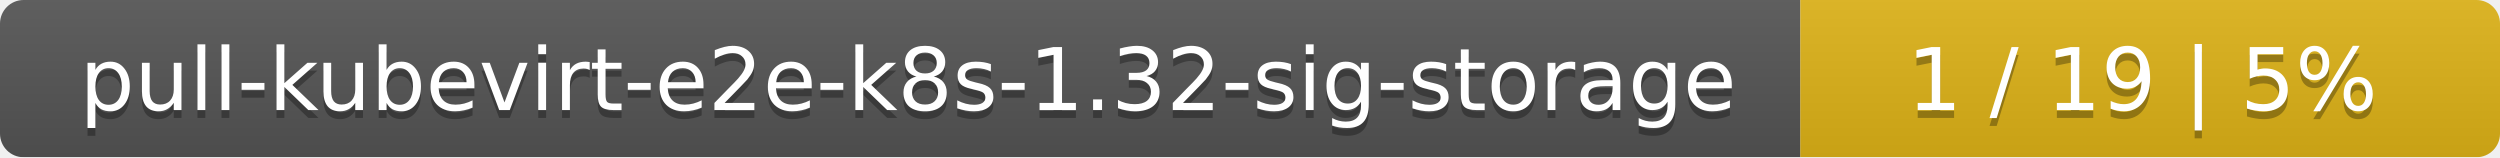
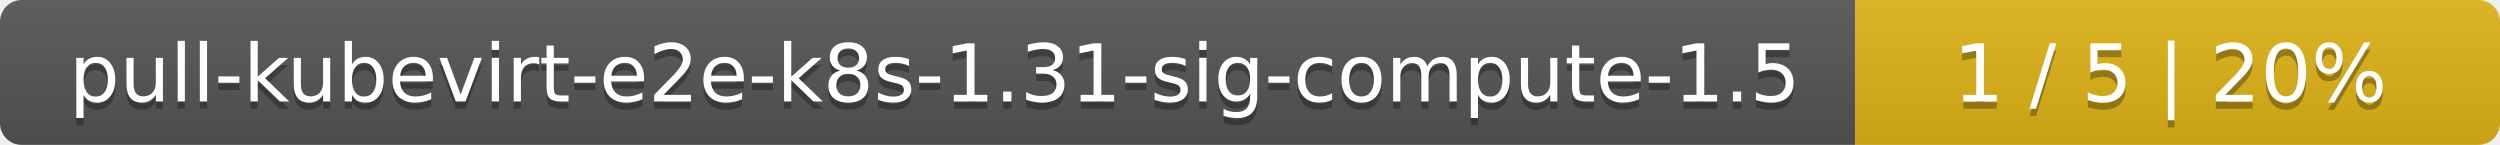
- <svg xmlns="http://www.w3.org/2000/svg" width="318" height="20">
+ <svg xmlns="http://www.w3.org/2000/svg" width="345" height="20">
  <linearGradient id="smooth" x2="0" y2="100%">
    <stop offset="0" stop-color="#bbb" stop-opacity=".1" />
    <stop offset="1" stop-opacity=".1" />
  </linearGradient>
  <mask id="round">
-     <rect width="318" height="20" rx="3" fill="#fff" />
+     <rect width="345" height="20" rx="3" fill="#fff" />
  </mask>
  <g mask="url(#round)">
-     <rect width="229" height="20" fill="#555" />
-     <rect x="229" width="89" height="20" fill="#dfb317" />
-     <rect width="318" height="20" fill="url(#smooth)" />
+     <rect width="256" height="20" fill="#555" />
+     <rect x="256" width="89" height="20" fill="#dfb317" />
+     <rect width="345" height="20" fill="url(#smooth)" />
  </g>
  <g fill="#fff" text-anchor="middle" font-family="DejaVu Sans,Verdana,Geneva,sans-serif" font-size="11">
-     <text x="115.5" y="15" fill="#010101" fill-opacity=".3">pull-kubevirt-e2e-k8s-1.32-sig-storage</text>
-     <text x="115.5" y="14">pull-kubevirt-e2e-k8s-1.32-sig-storage</text>
-     <text x="272.5" y="15" fill="#010101" fill-opacity=".3">1 / 19    |    5%</text>
-     <text x="272.5" y="14">1 / 19    |    5%</text>
+     <text x="129" y="15" fill="#010101" fill-opacity=".3">pull-kubevirt-e2e-k8s-1.31-sig-compute-1.5</text>
+     <text x="129" y="14">pull-kubevirt-e2e-k8s-1.31-sig-compute-1.5</text>
+     <text x="299.5" y="15" fill="#010101" fill-opacity=".3">1 / 5    |    20%</text>
+     <text x="299.5" y="14">1 / 5    |    20%</text>
  </g>
</svg>
